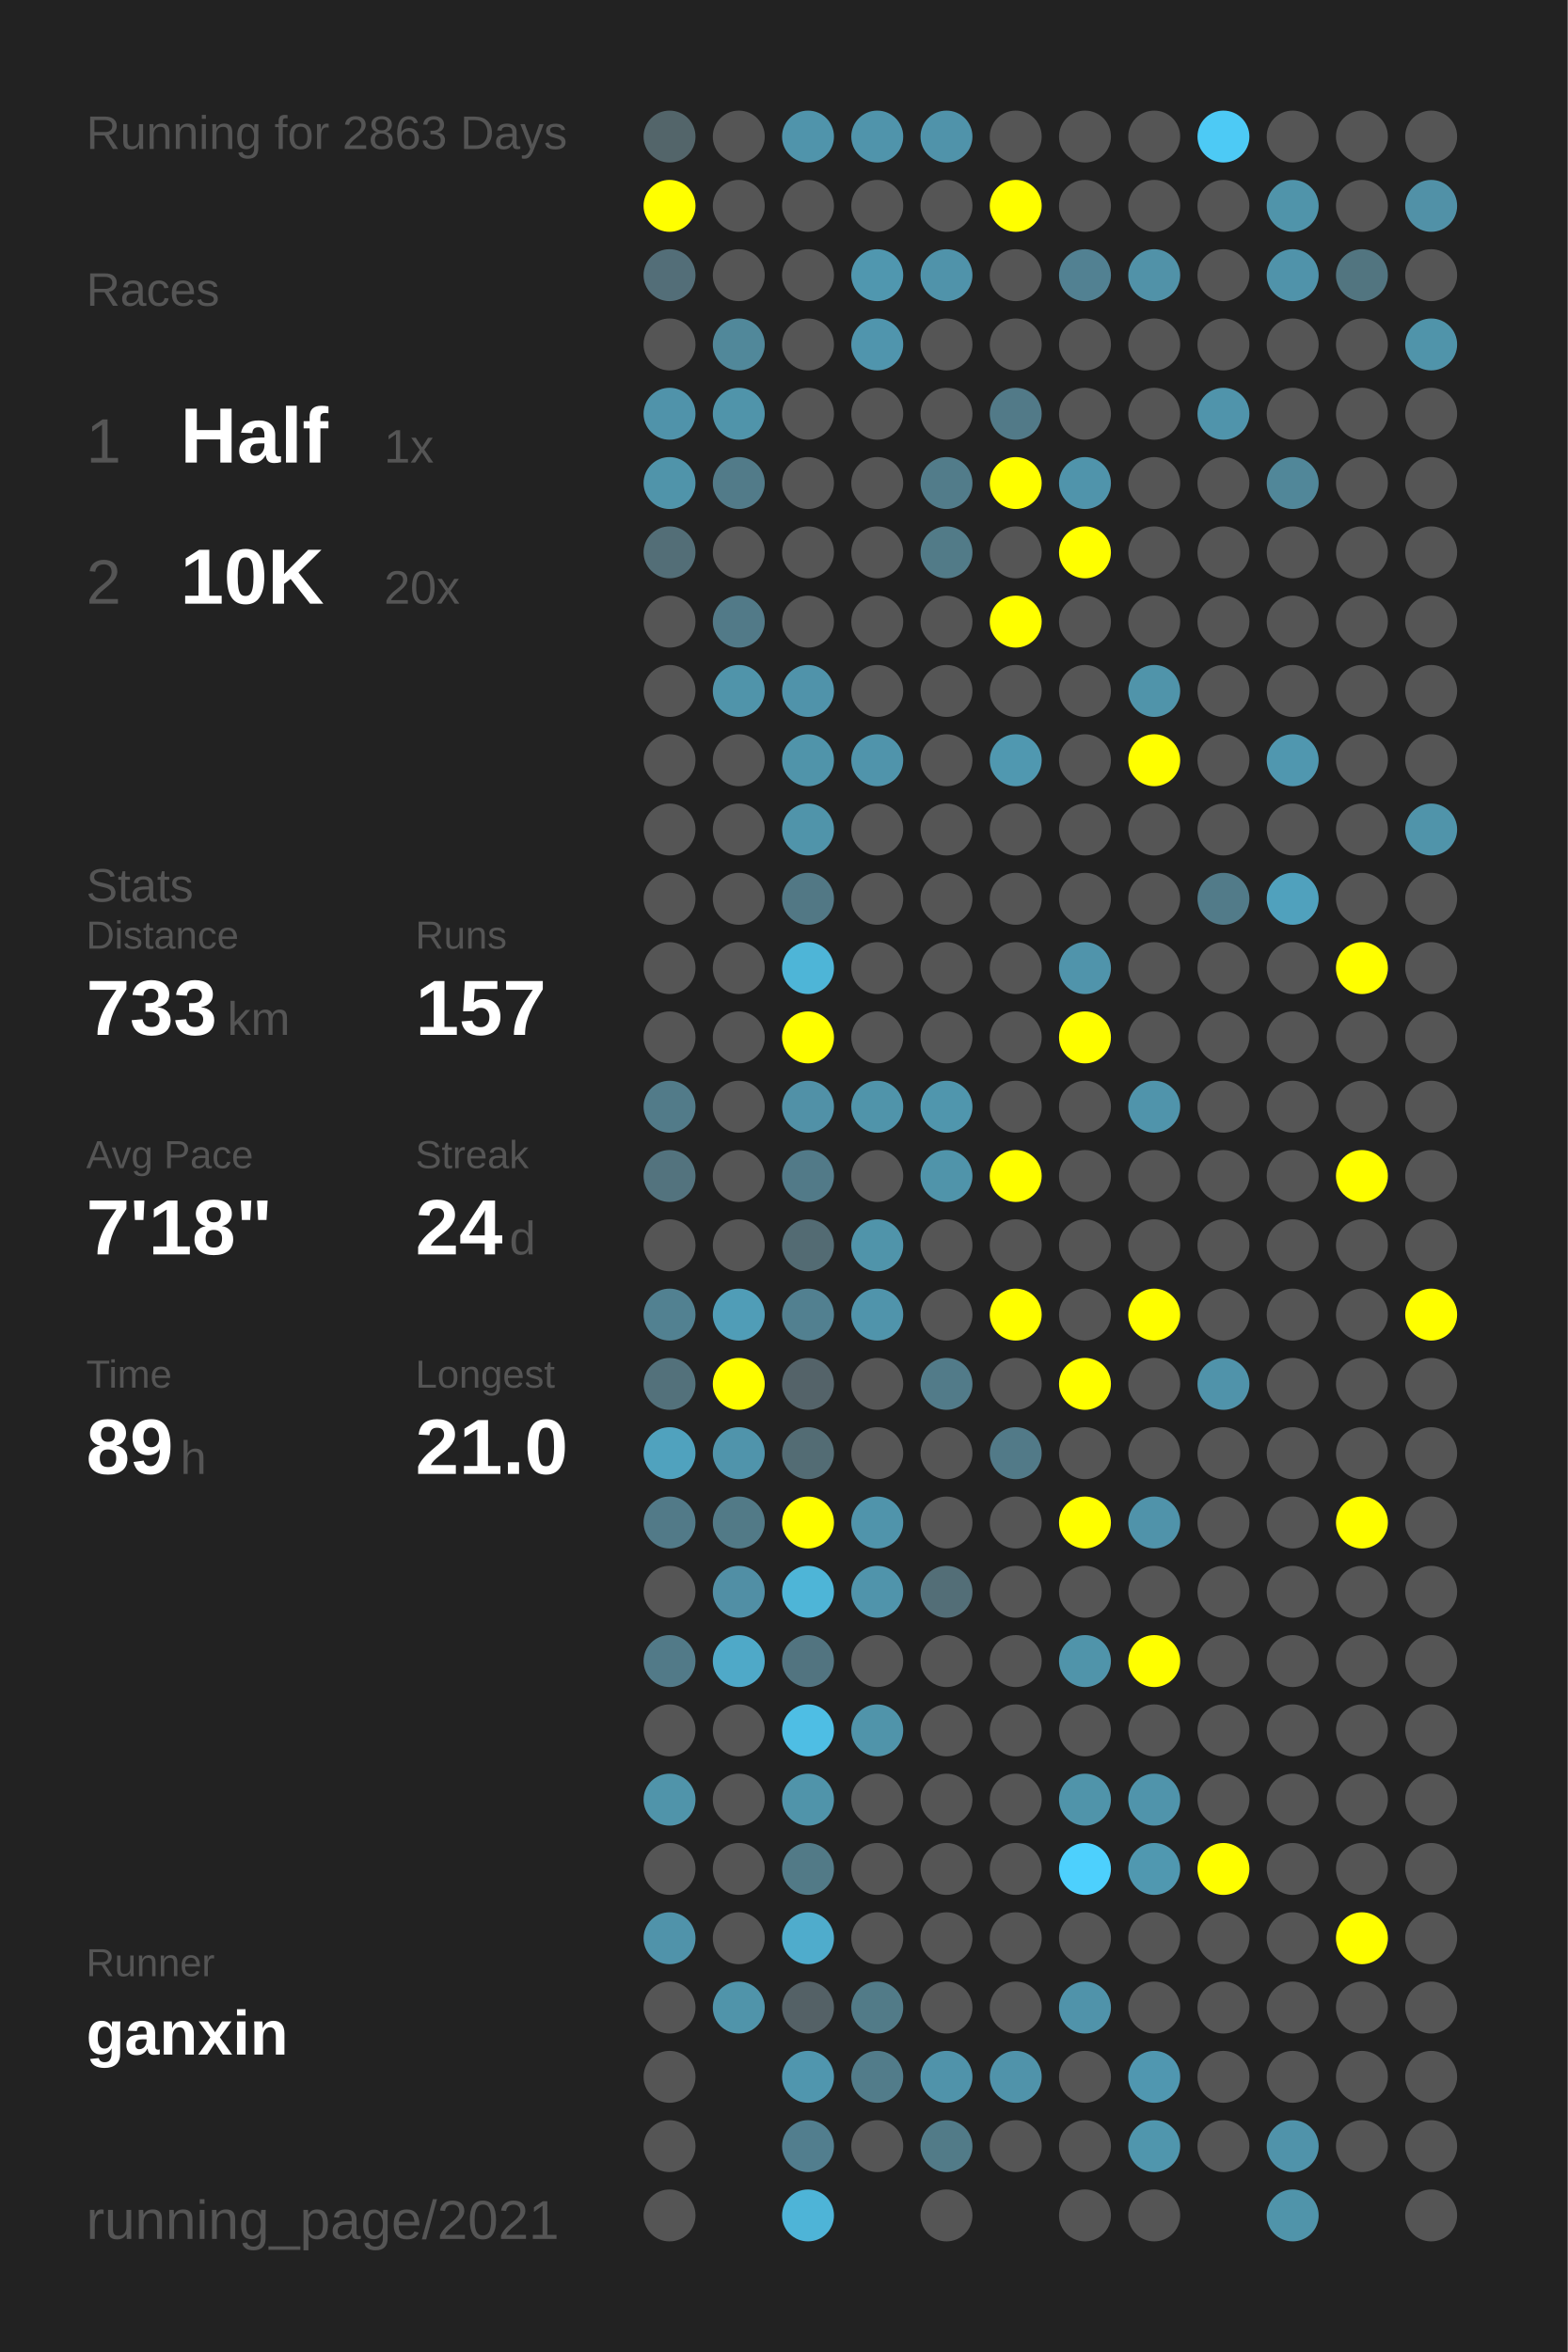
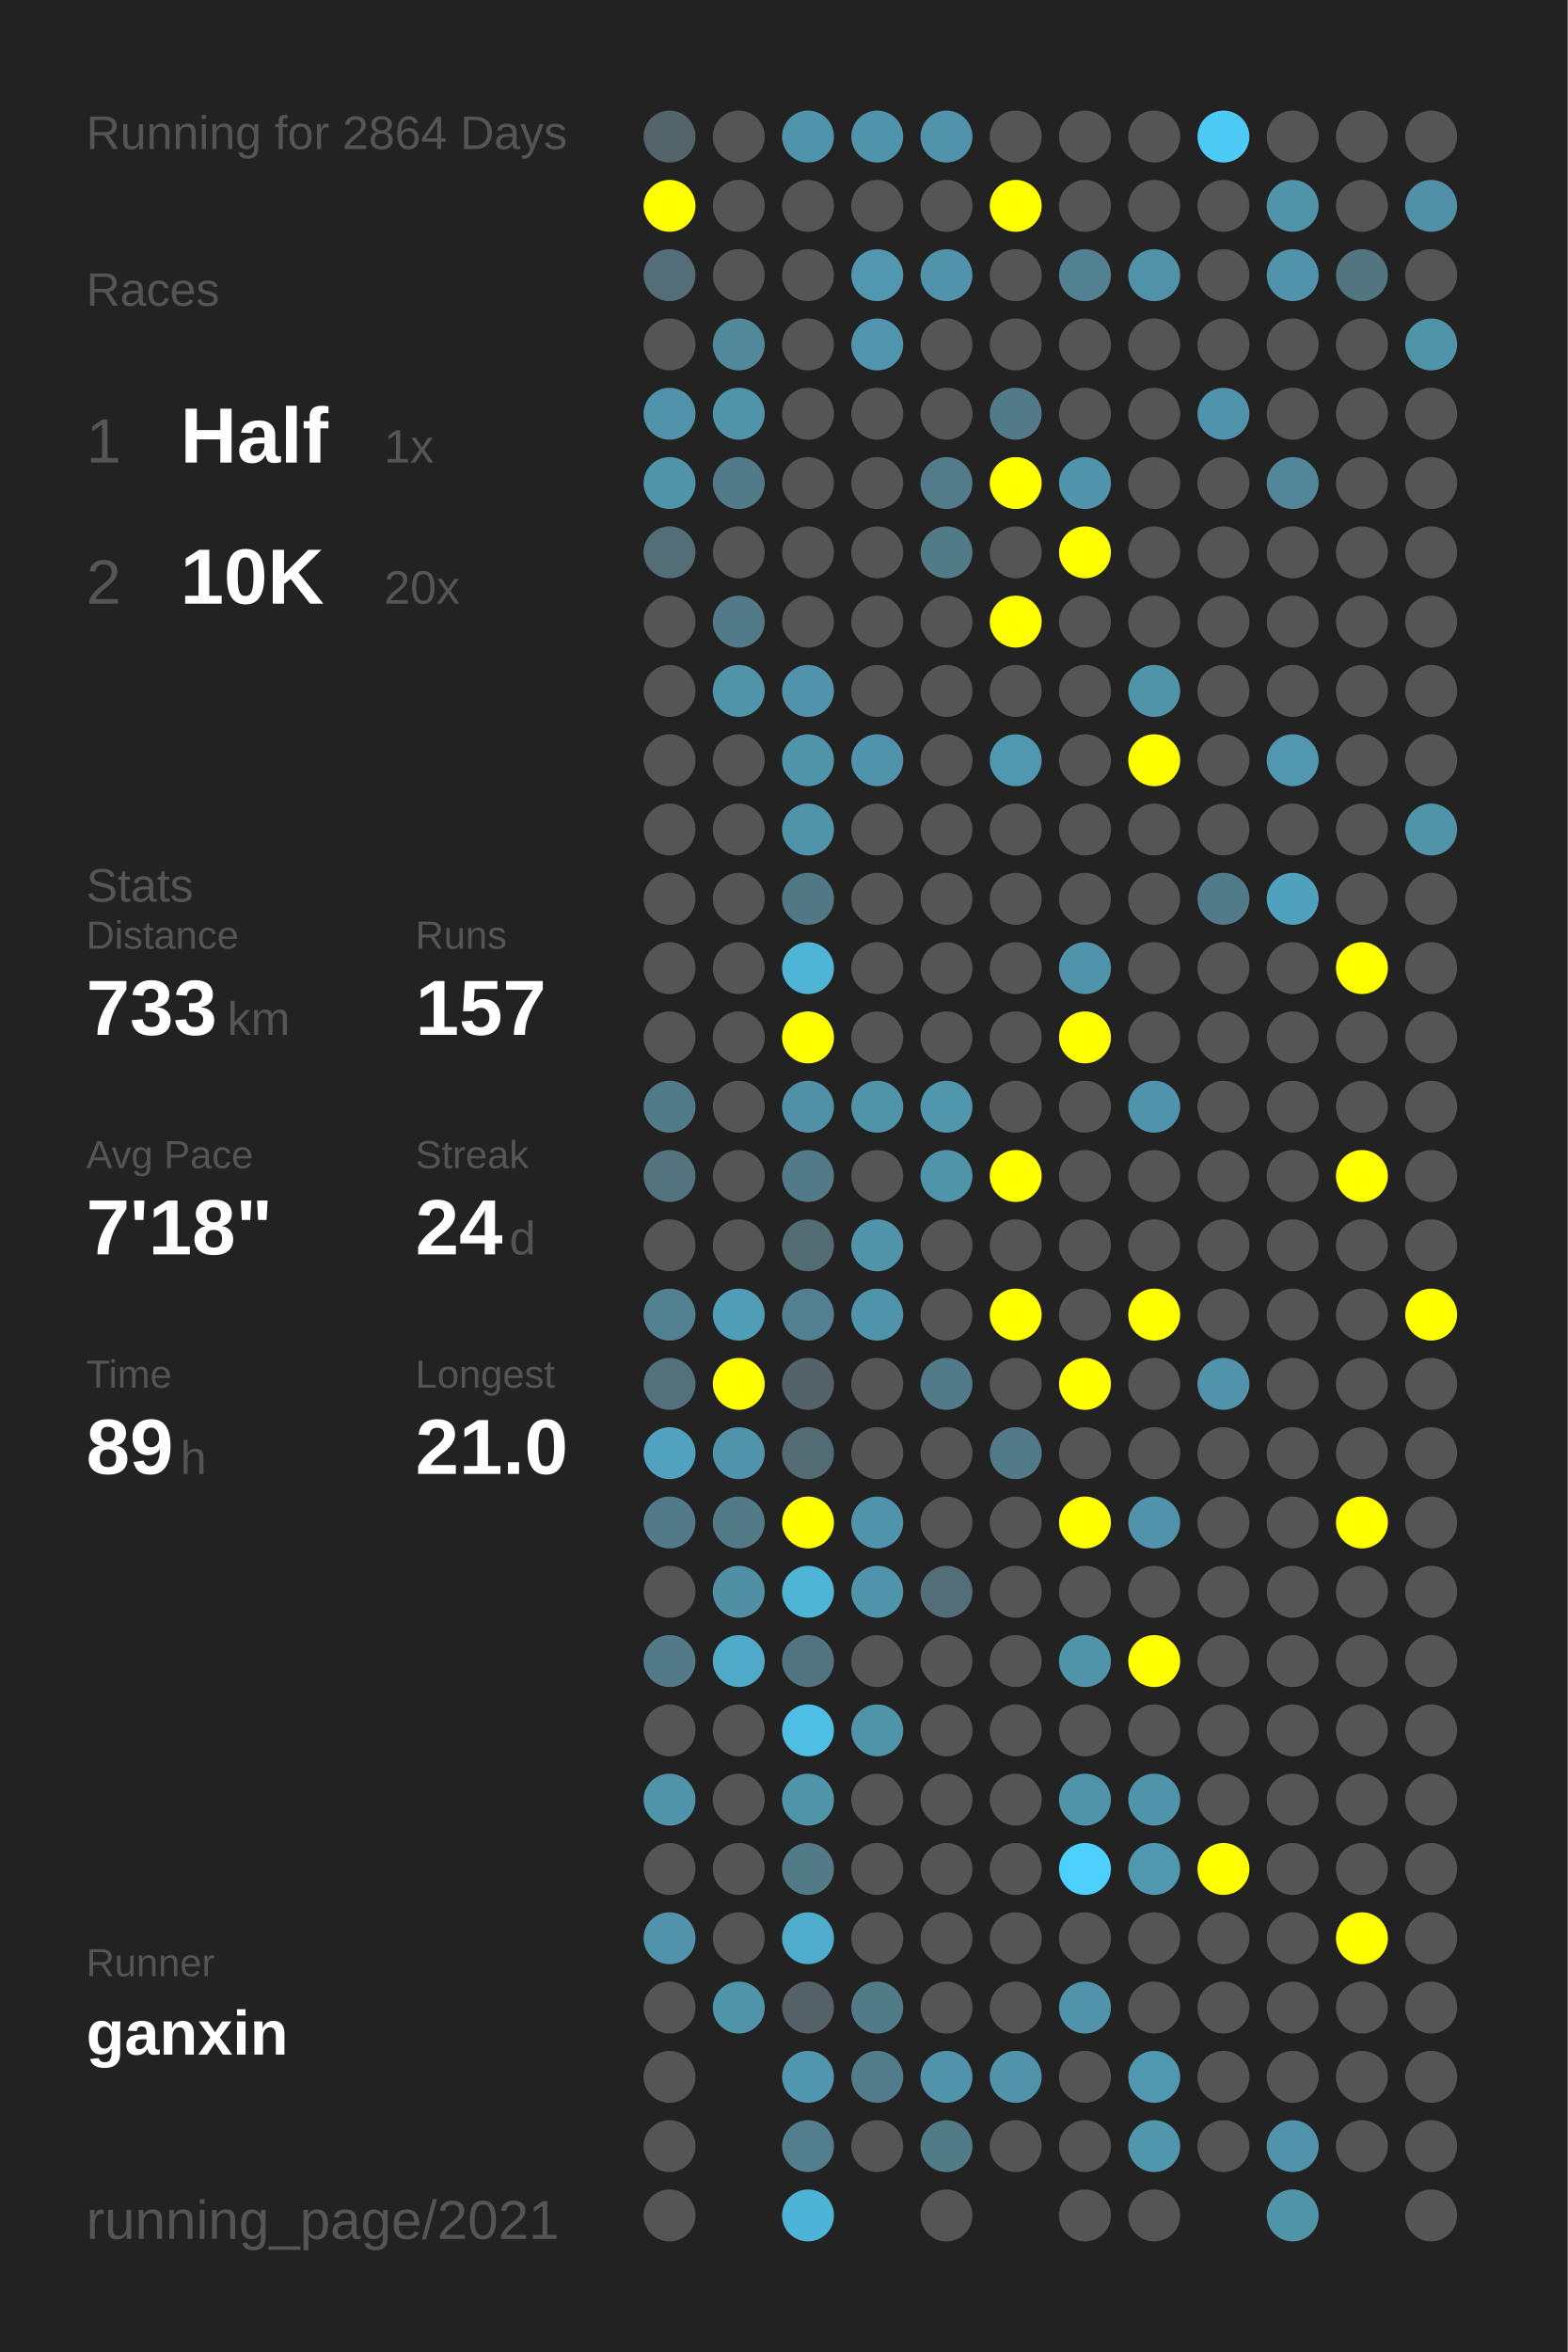
<svg xmlns="http://www.w3.org/2000/svg" baseProfile="full" height="300mm" version="1.1" viewBox="0,0,200,300" width="200mm">
  <defs />
  <rect fill="#222222" height="300" width="200" x="0" y="0" />
-   <text fill="#555555" style="font-size:6px; font-family:Arial;" x="11" y="19">Running for 2863 Days</text>
+   <text fill="#555555" style="font-size:6px; font-family:Arial;" x="11" y="19">Running for 2864 Days</text>
  <text fill="#555555" style="font-size:6px; font-family:Arial;" x="11" y="39">Races</text>
  <text fill="#555555" style="font-size:8px; font-family:Arial;" x="11" y="59">1</text>
  <text fill="#FFFFFF" style="font-size:10px; font-family:Arial; font-weight:bold;" x="23" y="59">Half</text>
  <text fill="#555555" style="font-size:6px; font-family:Arial;" x="49" y="59">1x</text>
  <text fill="#555555" style="font-size:8px; font-family:Arial;" x="11" y="77">2</text>
  <text fill="#FFFFFF" style="font-size:10px; font-family:Arial; font-weight:bold;" x="23" y="77">10K</text>
  <text fill="#555555" style="font-size:6px; font-family:Arial;" x="49" y="77">20x</text>
  <text fill="#555555" style="font-size:6px; font-family:Arial;" x="11" y="115">Stats</text>
  <text fill="#555555" style="font-size:5px; font-family:Arial;" x="11" y="121">Distance</text>
  <text fill="#FFFFFF" style="font-size:10px; font-family:Arial; font-weight:bold;" x="11" y="132">733</text>
  <text fill="#555555" style="font-size:6px; font-family:Arial;" x="29" y="132">km</text>
  <text fill="#555555" style="font-size:5px; font-family:Arial;" x="53" y="121">Runs</text>
  <text fill="#FFFFFF" style="font-size:10px; font-family:Arial; font-weight:bold;" x="53" y="132">157</text>
  <text fill="#555555" style="font-size:5px; font-family:Arial;" x="11" y="149">Avg Pace</text>
  <text fill="#FFFFFF" style="font-size:10px; font-family:Arial; font-weight:bold;" x="11" y="160">7'18"</text>
  <text fill="#555555" style="font-size:5px; font-family:Arial;" x="53" y="149">Streak</text>
  <text fill="#FFFFFF" style="font-size:10px; font-family:Arial; font-weight:bold;" x="53" y="160">24</text>
  <text fill="#555555" style="font-size:6px; font-family:Arial;" x="65" y="160">d</text>
  <text fill="#555555" style="font-size:5px; font-family:Arial;" x="11" y="177">Time</text>
  <text fill="#FFFFFF" style="font-size:10px; font-family:Arial; font-weight:bold;" x="11" y="188">89</text>
  <text fill="#555555" style="font-size:6px; font-family:Arial;" x="23" y="188">h</text>
  <text fill="#555555" style="font-size:5px; font-family:Arial;" x="53" y="177">Longest</text>
  <text fill="#FFFFFF" style="font-size:10px; font-family:Arial; font-weight:bold;" x="53" y="188">21.0</text>
  <text fill="#555555" style="font-size:5px; font-family:Arial;" x="11" y="252.065">Runner</text>
  <text fill="#FFFFFF" style="font-size:8px; font-family:Arial; font-weight:bold;" x="11" y="262.065">ganxin</text>
  <text fill="#555555" style="font-size:7px; font-family:Arial;" x="11" y="285.581">running_page/2021</text>
  <circle cx="85.417" cy="17.419" fill="#53656a" r="3.312" />
  <circle cx="85.417" cy="26.258" fill="#FFFF00" r="3.312" />
  <circle cx="85.417" cy="35.097" fill="#536e78" r="3.312" />
  <circle cx="85.417" cy="43.935" fill="#555555" r="3.312" />
  <circle cx="85.417" cy="52.774" fill="#5093aa" r="3.312" />
  <circle cx="85.417" cy="61.613" fill="#5094aa" r="3.312" />
  <circle cx="85.417" cy="70.452" fill="#536e77" r="3.312" />
  <circle cx="85.417" cy="79.29" fill="#555555" r="3.312" />
  <circle cx="85.417" cy="88.129" fill="#555555" r="3.312" />
  <circle cx="85.417" cy="96.968" fill="#555555" r="3.312" />
  <circle cx="85.417" cy="105.806" fill="#555555" r="3.312" />
  <circle cx="85.417" cy="114.645" fill="#555555" r="3.312" />
  <circle cx="85.417" cy="123.484" fill="#555555" r="3.312" />
  <circle cx="85.417" cy="132.323" fill="#555555" r="3.312" />
  <circle cx="85.417" cy="141.161" fill="#527b89" r="3.312" />
  <circle cx="85.417" cy="150" fill="#53737e" r="3.312" />
  <circle cx="85.417" cy="158.839" fill="#555555" r="3.312" />
  <circle cx="85.417" cy="167.677" fill="#528191" r="3.312" />
  <circle cx="85.417" cy="176.516" fill="#53717b" r="3.312" />
  <circle cx="85.417" cy="185.355" fill="#50a2be" r="3.312" />
  <circle cx="85.417" cy="194.194" fill="#527a88" r="3.312" />
  <circle cx="85.417" cy="203.032" fill="#555555" r="3.312" />
  <circle cx="85.417" cy="211.871" fill="#527a88" r="3.312" />
  <circle cx="85.417" cy="220.71" fill="#555555" r="3.312" />
  <circle cx="85.417" cy="229.548" fill="#5094aa" r="3.312" />
  <circle cx="85.417" cy="238.387" fill="#555555" r="3.312" />
  <circle cx="85.417" cy="247.226" fill="#5093aa" r="3.312" />
  <circle cx="85.417" cy="256.065" fill="#555555" r="3.312" />
  <circle cx="85.417" cy="264.903" fill="#555555" r="3.312" />
  <circle cx="85.417" cy="273.742" fill="#555555" r="3.312" />
  <circle cx="85.417" cy="282.581" fill="#555555" r="3.312" />
  <circle cx="94.25" cy="17.419" fill="#555555" r="3.312" />
  <circle cx="94.25" cy="26.258" fill="#555555" r="3.312" />
  <circle cx="94.25" cy="35.097" fill="#555555" r="3.312" />
  <circle cx="94.25" cy="43.935" fill="#51889a" r="3.312" />
  <circle cx="94.25" cy="52.774" fill="#5094aa" r="3.312" />
  <circle cx="94.25" cy="61.613" fill="#527b89" r="3.312" />
  <circle cx="94.25" cy="70.452" fill="#555555" r="3.312" />
  <circle cx="94.25" cy="79.29" fill="#527a88" r="3.312" />
  <circle cx="94.25" cy="88.129" fill="#5094aa" r="3.312" />
  <circle cx="94.25" cy="96.968" fill="#555555" r="3.312" />
  <circle cx="94.25" cy="105.806" fill="#555555" r="3.312" />
  <circle cx="94.25" cy="114.645" fill="#555555" r="3.312" />
  <circle cx="94.25" cy="123.484" fill="#555555" r="3.312" />
  <circle cx="94.25" cy="132.323" fill="#555555" r="3.312" />
  <circle cx="94.25" cy="141.161" fill="#555555" r="3.312" />
  <circle cx="94.25" cy="150" fill="#555555" r="3.312" />
  <circle cx="94.25" cy="158.839" fill="#555555" r="3.312" />
  <circle cx="94.25" cy="167.677" fill="#509db7" r="3.312" />
  <circle cx="94.25" cy="176.516" fill="#FFFF00" r="3.312" />
  <circle cx="94.25" cy="185.355" fill="#5094ab" r="3.312" />
  <circle cx="94.25" cy="194.194" fill="#527a87" r="3.312" />
  <circle cx="94.25" cy="203.032" fill="#518fa5" r="3.312" />
  <circle cx="94.25" cy="211.871" fill="#4fa9c8" r="3.312" />
  <circle cx="94.25" cy="220.71" fill="#555555" r="3.312" />
  <circle cx="94.25" cy="229.548" fill="#555555" r="3.312" />
  <circle cx="94.25" cy="238.387" fill="#555555" r="3.312" />
  <circle cx="94.25" cy="247.226" fill="#555555" r="3.312" />
  <circle cx="94.25" cy="256.065" fill="#5094aa" r="3.312" />
  <circle cx="103.083" cy="17.419" fill="#5094ab" r="3.312" />
  <circle cx="103.083" cy="26.258" fill="#555555" r="3.312" />
  <circle cx="103.083" cy="35.097" fill="#555555" r="3.312" />
  <circle cx="103.083" cy="43.935" fill="#555555" r="3.312" />
  <circle cx="103.083" cy="52.774" fill="#555555" r="3.312" />
  <circle cx="103.083" cy="61.613" fill="#555555" r="3.312" />
  <circle cx="103.083" cy="70.452" fill="#555555" r="3.312" />
  <circle cx="103.083" cy="79.29" fill="#555555" r="3.312" />
  <circle cx="103.083" cy="88.129" fill="#5093aa" r="3.312" />
  <circle cx="103.083" cy="96.968" fill="#5094aa" r="3.312" />
  <circle cx="103.083" cy="105.806" fill="#5094aa" r="3.312" />
  <circle cx="103.083" cy="114.645" fill="#527885" r="3.312" />
  <circle cx="103.083" cy="123.484" fill="#4eb5d7" r="3.312" />
  <circle cx="103.083" cy="132.323" fill="#FFFF00" r="3.312" />
  <circle cx="103.083" cy="141.161" fill="#5191a7" r="3.312" />
  <circle cx="103.083" cy="150" fill="#527a88" r="3.312" />
  <circle cx="103.083" cy="158.839" fill="#536b73" r="3.312" />
  <circle cx="103.083" cy="167.677" fill="#528090" r="3.312" />
  <circle cx="103.083" cy="176.516" fill="#546369" r="3.312" />
  <circle cx="103.083" cy="185.355" fill="#536c74" r="3.312" />
  <circle cx="103.083" cy="194.194" fill="#FFFF00" r="3.312" />
  <circle cx="103.083" cy="203.032" fill="#4eb5d7" r="3.312" />
  <circle cx="103.083" cy="211.871" fill="#527480" r="3.312" />
  <circle cx="103.083" cy="220.71" fill="#4ebee4" r="3.312" />
  <circle cx="103.083" cy="229.548" fill="#5094aa" r="3.312" />
  <circle cx="103.083" cy="238.387" fill="#527a87" r="3.312" />
  <circle cx="103.083" cy="247.226" fill="#4faccc" r="3.312" />
  <circle cx="103.083" cy="256.065" fill="#546166" r="3.312" />
  <circle cx="103.083" cy="264.903" fill="#5096ae" r="3.312" />
  <circle cx="103.083" cy="273.742" fill="#527e8e" r="3.312" />
  <circle cx="103.083" cy="282.581" fill="#4eb4d7" r="3.312" />
  <circle cx="111.917" cy="17.419" fill="#5094ab" r="3.312" />
  <circle cx="111.917" cy="26.258" fill="#555555" r="3.312" />
  <circle cx="111.917" cy="35.097" fill="#5097af" r="3.312" />
  <circle cx="111.917" cy="43.935" fill="#5095ad" r="3.312" />
  <circle cx="111.917" cy="52.774" fill="#555555" r="3.312" />
  <circle cx="111.917" cy="61.613" fill="#555555" r="3.312" />
  <circle cx="111.917" cy="70.452" fill="#555555" r="3.312" />
  <circle cx="111.917" cy="79.29" fill="#555555" r="3.312" />
  <circle cx="111.917" cy="88.129" fill="#555555" r="3.312" />
  <circle cx="111.917" cy="96.968" fill="#5094ab" r="3.312" />
  <circle cx="111.917" cy="105.806" fill="#555555" r="3.312" />
  <circle cx="111.917" cy="114.645" fill="#555555" r="3.312" />
  <circle cx="111.917" cy="123.484" fill="#555555" r="3.312" />
  <circle cx="111.917" cy="132.323" fill="#555555" r="3.312" />
  <circle cx="111.917" cy="141.161" fill="#5094aa" r="3.312" />
  <circle cx="111.917" cy="150" fill="#555555" r="3.312" />
  <circle cx="111.917" cy="158.839" fill="#5094aa" r="3.312" />
  <circle cx="111.917" cy="167.677" fill="#5094ab" r="3.312" />
  <circle cx="111.917" cy="176.516" fill="#555555" r="3.312" />
  <circle cx="111.917" cy="185.355" fill="#555555" r="3.312" />
  <circle cx="111.917" cy="194.194" fill="#5094ab" r="3.312" />
  <circle cx="111.917" cy="203.032" fill="#5094ab" r="3.312" />
  <circle cx="111.917" cy="211.871" fill="#555555" r="3.312" />
  <circle cx="111.917" cy="220.71" fill="#5094aa" r="3.312" />
  <circle cx="111.917" cy="229.548" fill="#555555" r="3.312" />
  <circle cx="111.917" cy="238.387" fill="#555555" r="3.312" />
  <circle cx="111.917" cy="247.226" fill="#555555" r="3.312" />
  <circle cx="111.917" cy="256.065" fill="#527b88" r="3.312" />
  <circle cx="111.917" cy="264.903" fill="#527c8a" r="3.312" />
  <circle cx="111.917" cy="273.742" fill="#555555" r="3.312" />
  <circle cx="120.75" cy="17.419" fill="#5093aa" r="3.312" />
  <circle cx="120.75" cy="26.258" fill="#555555" r="3.312" />
  <circle cx="120.75" cy="35.097" fill="#5093aa" r="3.312" />
  <circle cx="120.75" cy="43.935" fill="#555555" r="3.312" />
  <circle cx="120.75" cy="52.774" fill="#555555" r="3.312" />
  <circle cx="120.75" cy="61.613" fill="#527c8a" r="3.312" />
  <circle cx="120.75" cy="70.452" fill="#527b88" r="3.312" />
  <circle cx="120.75" cy="79.29" fill="#555555" r="3.312" />
  <circle cx="120.75" cy="88.129" fill="#555555" r="3.312" />
  <circle cx="120.75" cy="96.968" fill="#555555" r="3.312" />
  <circle cx="120.75" cy="105.806" fill="#555555" r="3.312" />
  <circle cx="120.75" cy="114.645" fill="#555555" r="3.312" />
  <circle cx="120.75" cy="123.484" fill="#555555" r="3.312" />
  <circle cx="120.75" cy="132.323" fill="#555555" r="3.312" />
  <circle cx="120.75" cy="141.161" fill="#5096ad" r="3.312" />
  <circle cx="120.75" cy="150" fill="#5094aa" r="3.312" />
  <circle cx="120.75" cy="158.839" fill="#555555" r="3.312" />
  <circle cx="120.75" cy="167.677" fill="#555555" r="3.312" />
  <circle cx="120.75" cy="176.516" fill="#527b89" r="3.312" />
  <circle cx="120.75" cy="185.355" fill="#555555" r="3.312" />
  <circle cx="120.75" cy="194.194" fill="#555555" r="3.312" />
  <circle cx="120.75" cy="203.032" fill="#536e77" r="3.312" />
  <circle cx="120.75" cy="211.871" fill="#555555" r="3.312" />
  <circle cx="120.75" cy="220.71" fill="#555555" r="3.312" />
  <circle cx="120.75" cy="229.548" fill="#555555" r="3.312" />
  <circle cx="120.75" cy="238.387" fill="#555555" r="3.312" />
  <circle cx="120.75" cy="247.226" fill="#555555" r="3.312" />
  <circle cx="120.75" cy="256.065" fill="#555555" r="3.312" />
  <circle cx="120.75" cy="264.903" fill="#5093aa" r="3.312" />
  <circle cx="120.75" cy="273.742" fill="#527b88" r="3.312" />
  <circle cx="120.75" cy="282.581" fill="#555555" r="3.312" />
  <circle cx="129.583" cy="17.419" fill="#555555" r="3.312" />
  <circle cx="129.583" cy="26.258" fill="#FFFF00" r="3.312" />
  <circle cx="129.583" cy="35.097" fill="#555555" r="3.312" />
  <circle cx="129.583" cy="43.935" fill="#555555" r="3.312" />
  <circle cx="129.583" cy="52.774" fill="#527a88" r="3.312" />
  <circle cx="129.583" cy="61.613" fill="#FFFF00" r="3.312" />
  <circle cx="129.583" cy="70.452" fill="#555555" r="3.312" />
  <circle cx="129.583" cy="79.29" fill="#FFFF00" r="3.312" />
  <circle cx="129.583" cy="88.129" fill="#555555" r="3.312" />
  <circle cx="129.583" cy="96.968" fill="#5098b0" r="3.312" />
  <circle cx="129.583" cy="105.806" fill="#555555" r="3.312" />
  <circle cx="129.583" cy="114.645" fill="#555555" r="3.312" />
  <circle cx="129.583" cy="123.484" fill="#555555" r="3.312" />
  <circle cx="129.583" cy="132.323" fill="#555555" r="3.312" />
  <circle cx="129.583" cy="141.161" fill="#555555" r="3.312" />
  <circle cx="129.583" cy="150" fill="#FFFF00" r="3.312" />
  <circle cx="129.583" cy="158.839" fill="#555555" r="3.312" />
  <circle cx="129.583" cy="167.677" fill="#FFFF00" r="3.312" />
  <circle cx="129.583" cy="176.516" fill="#555555" r="3.312" />
  <circle cx="129.583" cy="185.355" fill="#527a88" r="3.312" />
  <circle cx="129.583" cy="194.194" fill="#555555" r="3.312" />
  <circle cx="129.583" cy="203.032" fill="#555555" r="3.312" />
  <circle cx="129.583" cy="211.871" fill="#555555" r="3.312" />
  <circle cx="129.583" cy="220.71" fill="#555555" r="3.312" />
  <circle cx="129.583" cy="229.548" fill="#555555" r="3.312" />
  <circle cx="129.583" cy="238.387" fill="#555555" r="3.312" />
  <circle cx="129.583" cy="247.226" fill="#555555" r="3.312" />
  <circle cx="129.583" cy="256.065" fill="#555555" r="3.312" />
  <circle cx="129.583" cy="264.903" fill="#5093aa" r="3.312" />
  <circle cx="129.583" cy="273.742" fill="#555555" r="3.312" />
  <circle cx="138.417" cy="17.419" fill="#555555" r="3.312" />
  <circle cx="138.417" cy="26.258" fill="#555555" r="3.312" />
  <circle cx="138.417" cy="35.097" fill="#528192" r="3.312" />
  <circle cx="138.417" cy="43.935" fill="#555555" r="3.312" />
  <circle cx="138.417" cy="52.774" fill="#555555" r="3.312" />
  <circle cx="138.417" cy="61.613" fill="#5094ab" r="3.312" />
  <circle cx="138.417" cy="70.452" fill="#FFFF00" r="3.312" />
  <circle cx="138.417" cy="79.29" fill="#555555" r="3.312" />
  <circle cx="138.417" cy="88.129" fill="#555555" r="3.312" />
  <circle cx="138.417" cy="96.968" fill="#555555" r="3.312" />
  <circle cx="138.417" cy="105.806" fill="#555555" r="3.312" />
  <circle cx="138.417" cy="114.645" fill="#555555" r="3.312" />
  <circle cx="138.417" cy="123.484" fill="#5094ab" r="3.312" />
  <circle cx="138.417" cy="132.323" fill="#FFFF00" r="3.312" />
  <circle cx="138.417" cy="141.161" fill="#555555" r="3.312" />
  <circle cx="138.417" cy="150" fill="#555555" r="3.312" />
  <circle cx="138.417" cy="158.839" fill="#555555" r="3.312" />
  <circle cx="138.417" cy="167.677" fill="#555555" r="3.312" />
  <circle cx="138.417" cy="176.516" fill="#FFFF00" r="3.312" />
  <circle cx="138.417" cy="185.355" fill="#555555" r="3.312" />
  <circle cx="138.417" cy="194.194" fill="#FFFF00" r="3.312" />
  <circle cx="138.417" cy="203.032" fill="#555555" r="3.312" />
  <circle cx="138.417" cy="211.871" fill="#5094aa" r="3.312" />
  <circle cx="138.417" cy="220.71" fill="#555555" r="3.312" />
  <circle cx="138.417" cy="229.548" fill="#5094aa" r="3.312" />
  <circle cx="138.417" cy="238.387" fill="#4dd0fd" r="3.312" />
  <circle cx="138.417" cy="247.226" fill="#555555" r="3.312" />
  <circle cx="138.417" cy="256.065" fill="#5093aa" r="3.312" />
  <circle cx="138.417" cy="264.903" fill="#555555" r="3.312" />
  <circle cx="138.417" cy="273.742" fill="#555555" r="3.312" />
  <circle cx="138.417" cy="282.581" fill="#555555" r="3.312" />
  <circle cx="147.25" cy="17.419" fill="#555555" r="3.312" />
  <circle cx="147.25" cy="26.258" fill="#555555" r="3.312" />
  <circle cx="147.25" cy="35.097" fill="#5192a8" r="3.312" />
  <circle cx="147.25" cy="43.935" fill="#555555" r="3.312" />
  <circle cx="147.25" cy="52.774" fill="#555555" r="3.312" />
  <circle cx="147.25" cy="61.613" fill="#555555" r="3.312" />
  <circle cx="147.25" cy="70.452" fill="#555555" r="3.312" />
  <circle cx="147.25" cy="79.29" fill="#555555" r="3.312" />
  <circle cx="147.25" cy="88.129" fill="#5094aa" r="3.312" />
  <circle cx="147.25" cy="96.968" fill="#FFFF00" r="3.312" />
  <circle cx="147.25" cy="105.806" fill="#555555" r="3.312" />
  <circle cx="147.25" cy="114.645" fill="#555555" r="3.312" />
  <circle cx="147.25" cy="123.484" fill="#555555" r="3.312" />
  <circle cx="147.25" cy="132.323" fill="#555555" r="3.312" />
  <circle cx="147.25" cy="141.161" fill="#5094ab" r="3.312" />
  <circle cx="147.25" cy="150" fill="#555555" r="3.312" />
  <circle cx="147.25" cy="158.839" fill="#555555" r="3.312" />
  <circle cx="147.25" cy="167.677" fill="#FFFF00" r="3.312" />
  <circle cx="147.25" cy="176.516" fill="#555555" r="3.312" />
  <circle cx="147.25" cy="185.355" fill="#555555" r="3.312" />
  <circle cx="147.25" cy="194.194" fill="#5093aa" r="3.312" />
  <circle cx="147.25" cy="203.032" fill="#555555" r="3.312" />
  <circle cx="147.25" cy="211.871" fill="#FFFF00" r="3.312" />
  <circle cx="147.25" cy="220.71" fill="#555555" r="3.312" />
  <circle cx="147.25" cy="229.548" fill="#5094ab" r="3.312" />
  <circle cx="147.25" cy="238.387" fill="#5098b0" r="3.312" />
  <circle cx="147.25" cy="247.226" fill="#555555" r="3.312" />
  <circle cx="147.25" cy="256.065" fill="#555555" r="3.312" />
  <circle cx="147.25" cy="264.903" fill="#5097b0" r="3.312" />
  <circle cx="147.25" cy="273.742" fill="#5096ad" r="3.312" />
  <circle cx="147.25" cy="282.581" fill="#555555" r="3.312" />
  <circle cx="156.083" cy="17.419" fill="#4dcaf5" r="3.312" />
  <circle cx="156.083" cy="26.258" fill="#555555" r="3.312" />
  <circle cx="156.083" cy="35.097" fill="#555555" r="3.312" />
  <circle cx="156.083" cy="43.935" fill="#555555" r="3.312" />
  <circle cx="156.083" cy="52.774" fill="#5094ab" r="3.312" />
  <circle cx="156.083" cy="61.613" fill="#555555" r="3.312" />
  <circle cx="156.083" cy="70.452" fill="#555555" r="3.312" />
  <circle cx="156.083" cy="79.29" fill="#555555" r="3.312" />
  <circle cx="156.083" cy="88.129" fill="#555555" r="3.312" />
  <circle cx="156.083" cy="96.968" fill="#555555" r="3.312" />
  <circle cx="156.083" cy="105.806" fill="#555555" r="3.312" />
  <circle cx="156.083" cy="114.645" fill="#527b89" r="3.312" />
  <circle cx="156.083" cy="123.484" fill="#555555" r="3.312" />
  <circle cx="156.083" cy="132.323" fill="#555555" r="3.312" />
  <circle cx="156.083" cy="141.161" fill="#555555" r="3.312" />
  <circle cx="156.083" cy="150" fill="#555555" r="3.312" />
  <circle cx="156.083" cy="158.839" fill="#555555" r="3.312" />
  <circle cx="156.083" cy="167.677" fill="#555555" r="3.312" />
  <circle cx="156.083" cy="176.516" fill="#5093aa" r="3.312" />
  <circle cx="156.083" cy="185.355" fill="#555555" r="3.312" />
  <circle cx="156.083" cy="194.194" fill="#555555" r="3.312" />
  <circle cx="156.083" cy="203.032" fill="#555555" r="3.312" />
  <circle cx="156.083" cy="211.871" fill="#555555" r="3.312" />
  <circle cx="156.083" cy="220.71" fill="#555555" r="3.312" />
  <circle cx="156.083" cy="229.548" fill="#555555" r="3.312" />
  <circle cx="156.083" cy="238.387" fill="#FFFF00" r="3.312" />
  <circle cx="156.083" cy="247.226" fill="#555555" r="3.312" />
  <circle cx="156.083" cy="256.065" fill="#555555" r="3.312" />
  <circle cx="156.083" cy="264.903" fill="#555555" r="3.312" />
  <circle cx="156.083" cy="273.742" fill="#555555" r="3.312" />
  <circle cx="164.917" cy="17.419" fill="#555555" r="3.312" />
  <circle cx="164.917" cy="26.258" fill="#5094aa" r="3.312" />
  <circle cx="164.917" cy="35.097" fill="#5093aa" r="3.312" />
  <circle cx="164.917" cy="43.935" fill="#555555" r="3.312" />
  <circle cx="164.917" cy="52.774" fill="#555555" r="3.312" />
  <circle cx="164.917" cy="61.613" fill="#518799" r="3.312" />
  <circle cx="164.917" cy="70.452" fill="#555555" r="3.312" />
  <circle cx="164.917" cy="79.29" fill="#555555" r="3.312" />
  <circle cx="164.917" cy="88.129" fill="#555555" r="3.312" />
  <circle cx="164.917" cy="96.968" fill="#5097af" r="3.312" />
  <circle cx="164.917" cy="105.806" fill="#555555" r="3.312" />
  <circle cx="164.917" cy="114.645" fill="#50a1bd" r="3.312" />
  <circle cx="164.917" cy="123.484" fill="#555555" r="3.312" />
  <circle cx="164.917" cy="132.323" fill="#555555" r="3.312" />
  <circle cx="164.917" cy="141.161" fill="#555555" r="3.312" />
  <circle cx="164.917" cy="150" fill="#555555" r="3.312" />
  <circle cx="164.917" cy="158.839" fill="#555555" r="3.312" />
  <circle cx="164.917" cy="167.677" fill="#555555" r="3.312" />
  <circle cx="164.917" cy="176.516" fill="#555555" r="3.312" />
  <circle cx="164.917" cy="185.355" fill="#555555" r="3.312" />
  <circle cx="164.917" cy="194.194" fill="#555555" r="3.312" />
  <circle cx="164.917" cy="203.032" fill="#555555" r="3.312" />
  <circle cx="164.917" cy="211.871" fill="#555555" r="3.312" />
  <circle cx="164.917" cy="220.71" fill="#555555" r="3.312" />
  <circle cx="164.917" cy="229.548" fill="#555555" r="3.312" />
  <circle cx="164.917" cy="238.387" fill="#555555" r="3.312" />
  <circle cx="164.917" cy="247.226" fill="#555555" r="3.312" />
  <circle cx="164.917" cy="256.065" fill="#555555" r="3.312" />
  <circle cx="164.917" cy="264.903" fill="#555555" r="3.312" />
  <circle cx="164.917" cy="273.742" fill="#5093aa" r="3.312" />
  <circle cx="164.917" cy="282.581" fill="#5094aa" r="3.312" />
  <circle cx="173.75" cy="17.419" fill="#555555" r="3.312" />
  <circle cx="173.75" cy="26.258" fill="#555555" r="3.312" />
  <circle cx="173.75" cy="35.097" fill="#527580" r="3.312" />
  <circle cx="173.75" cy="43.935" fill="#555555" r="3.312" />
  <circle cx="173.75" cy="52.774" fill="#555555" r="3.312" />
  <circle cx="173.75" cy="61.613" fill="#555555" r="3.312" />
  <circle cx="173.75" cy="70.452" fill="#555555" r="3.312" />
  <circle cx="173.75" cy="79.29" fill="#555555" r="3.312" />
  <circle cx="173.75" cy="88.129" fill="#555555" r="3.312" />
  <circle cx="173.75" cy="96.968" fill="#555555" r="3.312" />
  <circle cx="173.75" cy="105.806" fill="#555555" r="3.312" />
  <circle cx="173.75" cy="114.645" fill="#555555" r="3.312" />
  <circle cx="173.75" cy="123.484" fill="#FFFF00" r="3.312" />
  <circle cx="173.75" cy="132.323" fill="#555555" r="3.312" />
  <circle cx="173.75" cy="141.161" fill="#555555" r="3.312" />
  <circle cx="173.75" cy="150" fill="#FFFF00" r="3.312" />
  <circle cx="173.75" cy="158.839" fill="#555555" r="3.312" />
  <circle cx="173.75" cy="167.677" fill="#555555" r="3.312" />
  <circle cx="173.75" cy="176.516" fill="#555555" r="3.312" />
  <circle cx="173.75" cy="185.355" fill="#555555" r="3.312" />
  <circle cx="173.75" cy="194.194" fill="#FFFF00" r="3.312" />
  <circle cx="173.75" cy="203.032" fill="#555555" r="3.312" />
  <circle cx="173.75" cy="211.871" fill="#555555" r="3.312" />
  <circle cx="173.75" cy="220.71" fill="#555555" r="3.312" />
  <circle cx="173.75" cy="229.548" fill="#555555" r="3.312" />
  <circle cx="173.75" cy="238.387" fill="#555555" r="3.312" />
  <circle cx="173.75" cy="247.226" fill="#FFFF00" r="3.312" />
  <circle cx="173.75" cy="256.065" fill="#555555" r="3.312" />
  <circle cx="173.75" cy="264.903" fill="#555555" r="3.312" />
  <circle cx="173.75" cy="273.742" fill="#555555" r="3.312" />
  <circle cx="182.583" cy="17.419" fill="#555555" r="3.312" />
  <circle cx="182.583" cy="26.258" fill="#5191a7" r="3.312" />
  <circle cx="182.583" cy="35.097" fill="#555555" r="3.312" />
  <circle cx="182.583" cy="43.935" fill="#5094aa" r="3.312" />
  <circle cx="182.583" cy="52.774" fill="#555555" r="3.312" />
  <circle cx="182.583" cy="61.613" fill="#555555" r="3.312" />
  <circle cx="182.583" cy="70.452" fill="#555555" r="3.312" />
  <circle cx="182.583" cy="79.29" fill="#555555" r="3.312" />
  <circle cx="182.583" cy="88.129" fill="#555555" r="3.312" />
  <circle cx="182.583" cy="96.968" fill="#555555" r="3.312" />
  <circle cx="182.583" cy="105.806" fill="#5094aa" r="3.312" />
  <circle cx="182.583" cy="114.645" fill="#555555" r="3.312" />
  <circle cx="182.583" cy="123.484" fill="#555555" r="3.312" />
  <circle cx="182.583" cy="132.323" fill="#555555" r="3.312" />
  <circle cx="182.583" cy="141.161" fill="#555555" r="3.312" />
  <circle cx="182.583" cy="150" fill="#555555" r="3.312" />
  <circle cx="182.583" cy="158.839" fill="#555555" r="3.312" />
  <circle cx="182.583" cy="167.677" fill="#FFFF00" r="3.312" />
  <circle cx="182.583" cy="176.516" fill="#555555" r="3.312" />
  <circle cx="182.583" cy="185.355" fill="#555555" r="3.312" />
  <circle cx="182.583" cy="194.194" fill="#555555" r="3.312" />
  <circle cx="182.583" cy="203.032" fill="#555555" r="3.312" />
  <circle cx="182.583" cy="211.871" fill="#555555" r="3.312" />
  <circle cx="182.583" cy="220.71" fill="#555555" r="3.312" />
  <circle cx="182.583" cy="229.548" fill="#555555" r="3.312" />
  <circle cx="182.583" cy="238.387" fill="#555555" r="3.312" />
  <circle cx="182.583" cy="247.226" fill="#555555" r="3.312" />
  <circle cx="182.583" cy="256.065" fill="#555555" r="3.312" />
  <circle cx="182.583" cy="264.903" fill="#555555" r="3.312" />
  <circle cx="182.583" cy="273.742" fill="#555555" r="3.312" />
  <circle cx="182.583" cy="282.581" fill="#555555" r="3.312" />
</svg>
